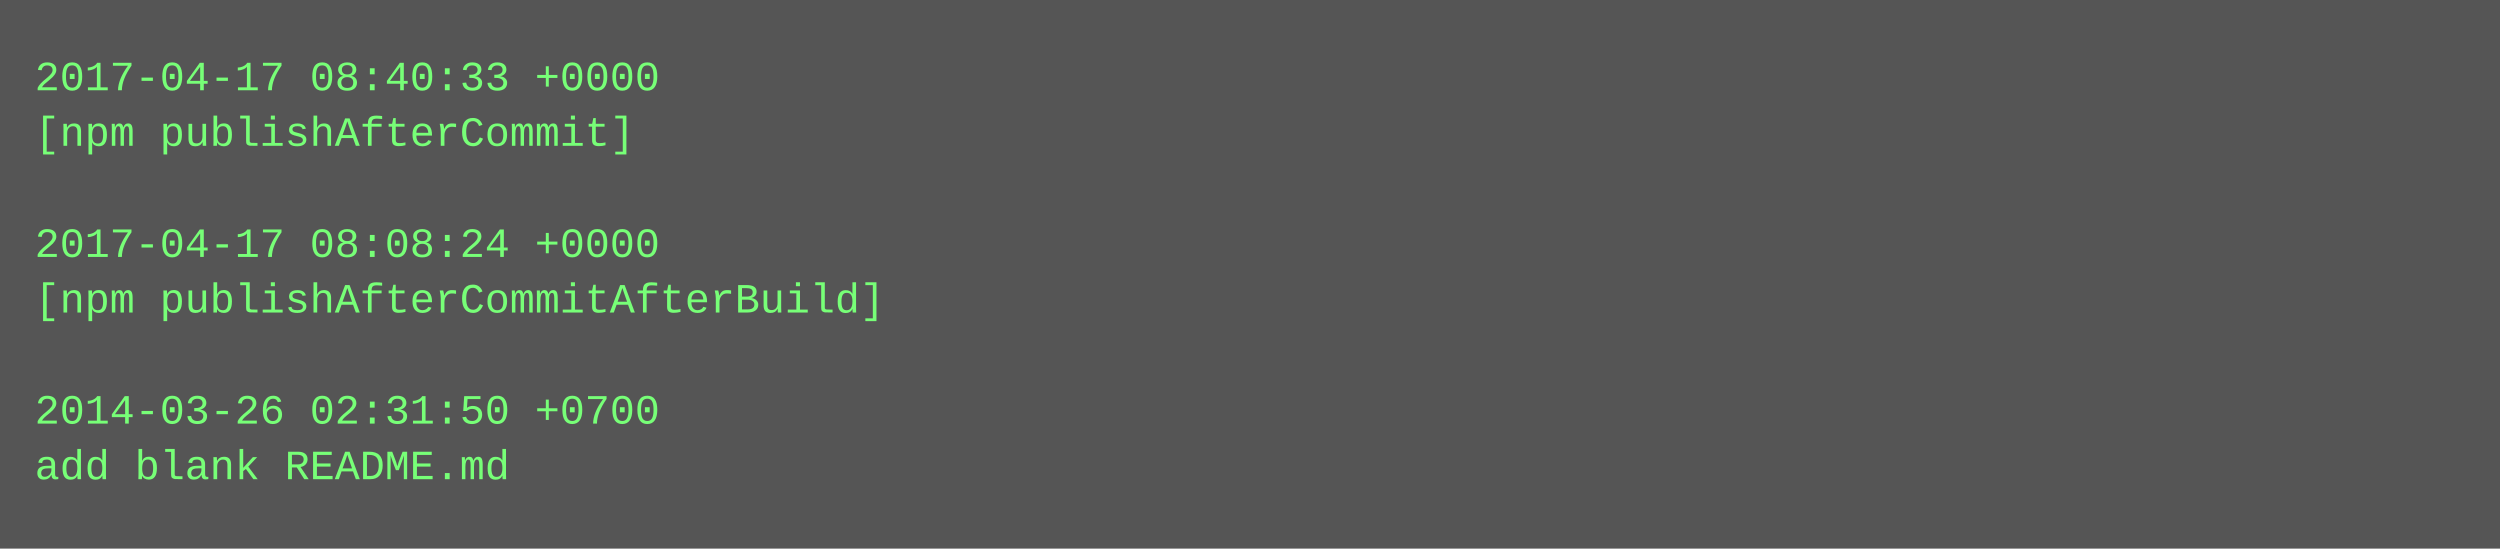
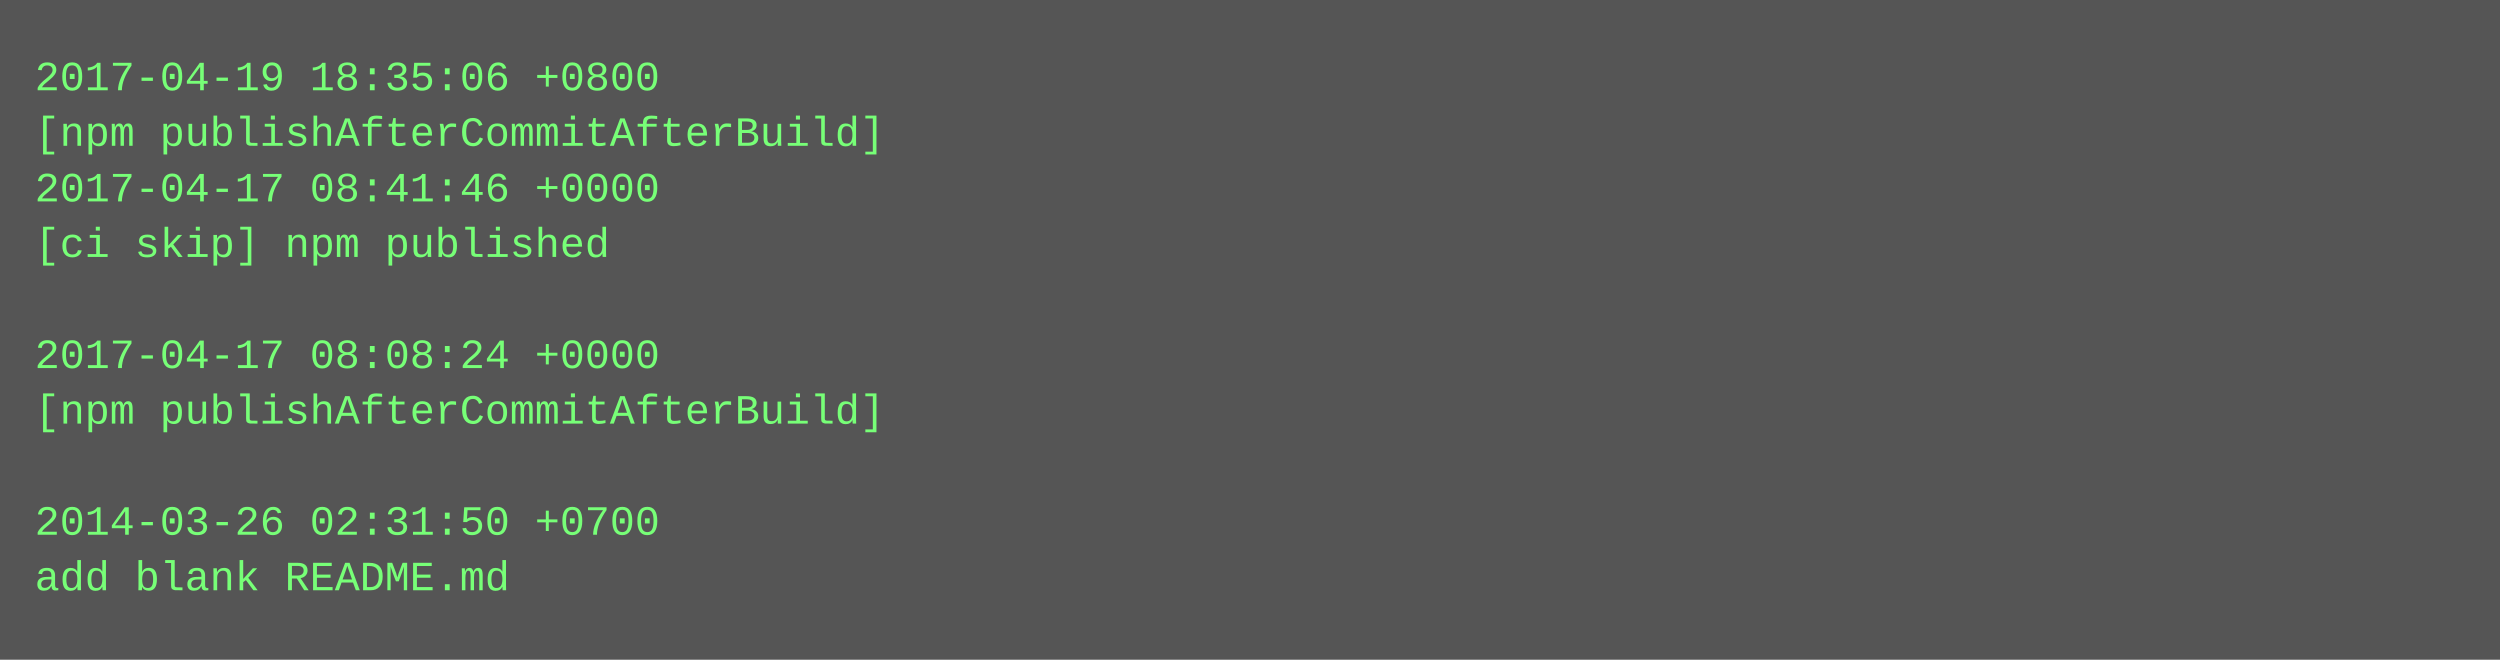
- <svg xmlns="http://www.w3.org/2000/svg" height="158" width="720">
-   <rect height="158" fill="#555" width="720" />
+ <svg xmlns="http://www.w3.org/2000/svg" height="190" width="720">
+   <rect height="190" fill="#555" width="720" />
  <text fill="#7f7" font-family="Courier New" font-size="12" xml:space="preserve">
-     <tspan x="10" y="26">2017-04-17 08:40:33 +0000</tspan>
-     <tspan x="10" y="42">[npm publishAfterCommit]</tspan>
-     <tspan x="10" y="58" />
-     <tspan x="10" y="74">2017-04-17 08:08:24 +0000</tspan>
-     <tspan x="10" y="90">[npm publishAfterCommitAfterBuild]</tspan>
-     <tspan x="10" y="106" />
-     <tspan x="10" y="122">2014-03-26 02:31:50 +0700</tspan>
-     <tspan x="10" y="138">add blank README.md</tspan>
+     <tspan x="10" y="26">2017-04-19 18:35:06 +0800</tspan>
+     <tspan x="10" y="42">[npm publishAfterCommitAfterBuild]</tspan>
+     <tspan x="10" y="58">2017-04-17 08:41:46 +0000</tspan>
+     <tspan x="10" y="74">[ci skip] npm published</tspan>
+     <tspan x="10" y="90" />
+     <tspan x="10" y="106">2017-04-17 08:08:24 +0000</tspan>
+     <tspan x="10" y="122">[npm publishAfterCommitAfterBuild]</tspan>
+     <tspan x="10" y="138" />
+     <tspan x="10" y="154">2014-03-26 02:31:50 +0700</tspan>
+     <tspan x="10" y="170">add blank README.md</tspan>
  </text>
</svg>
